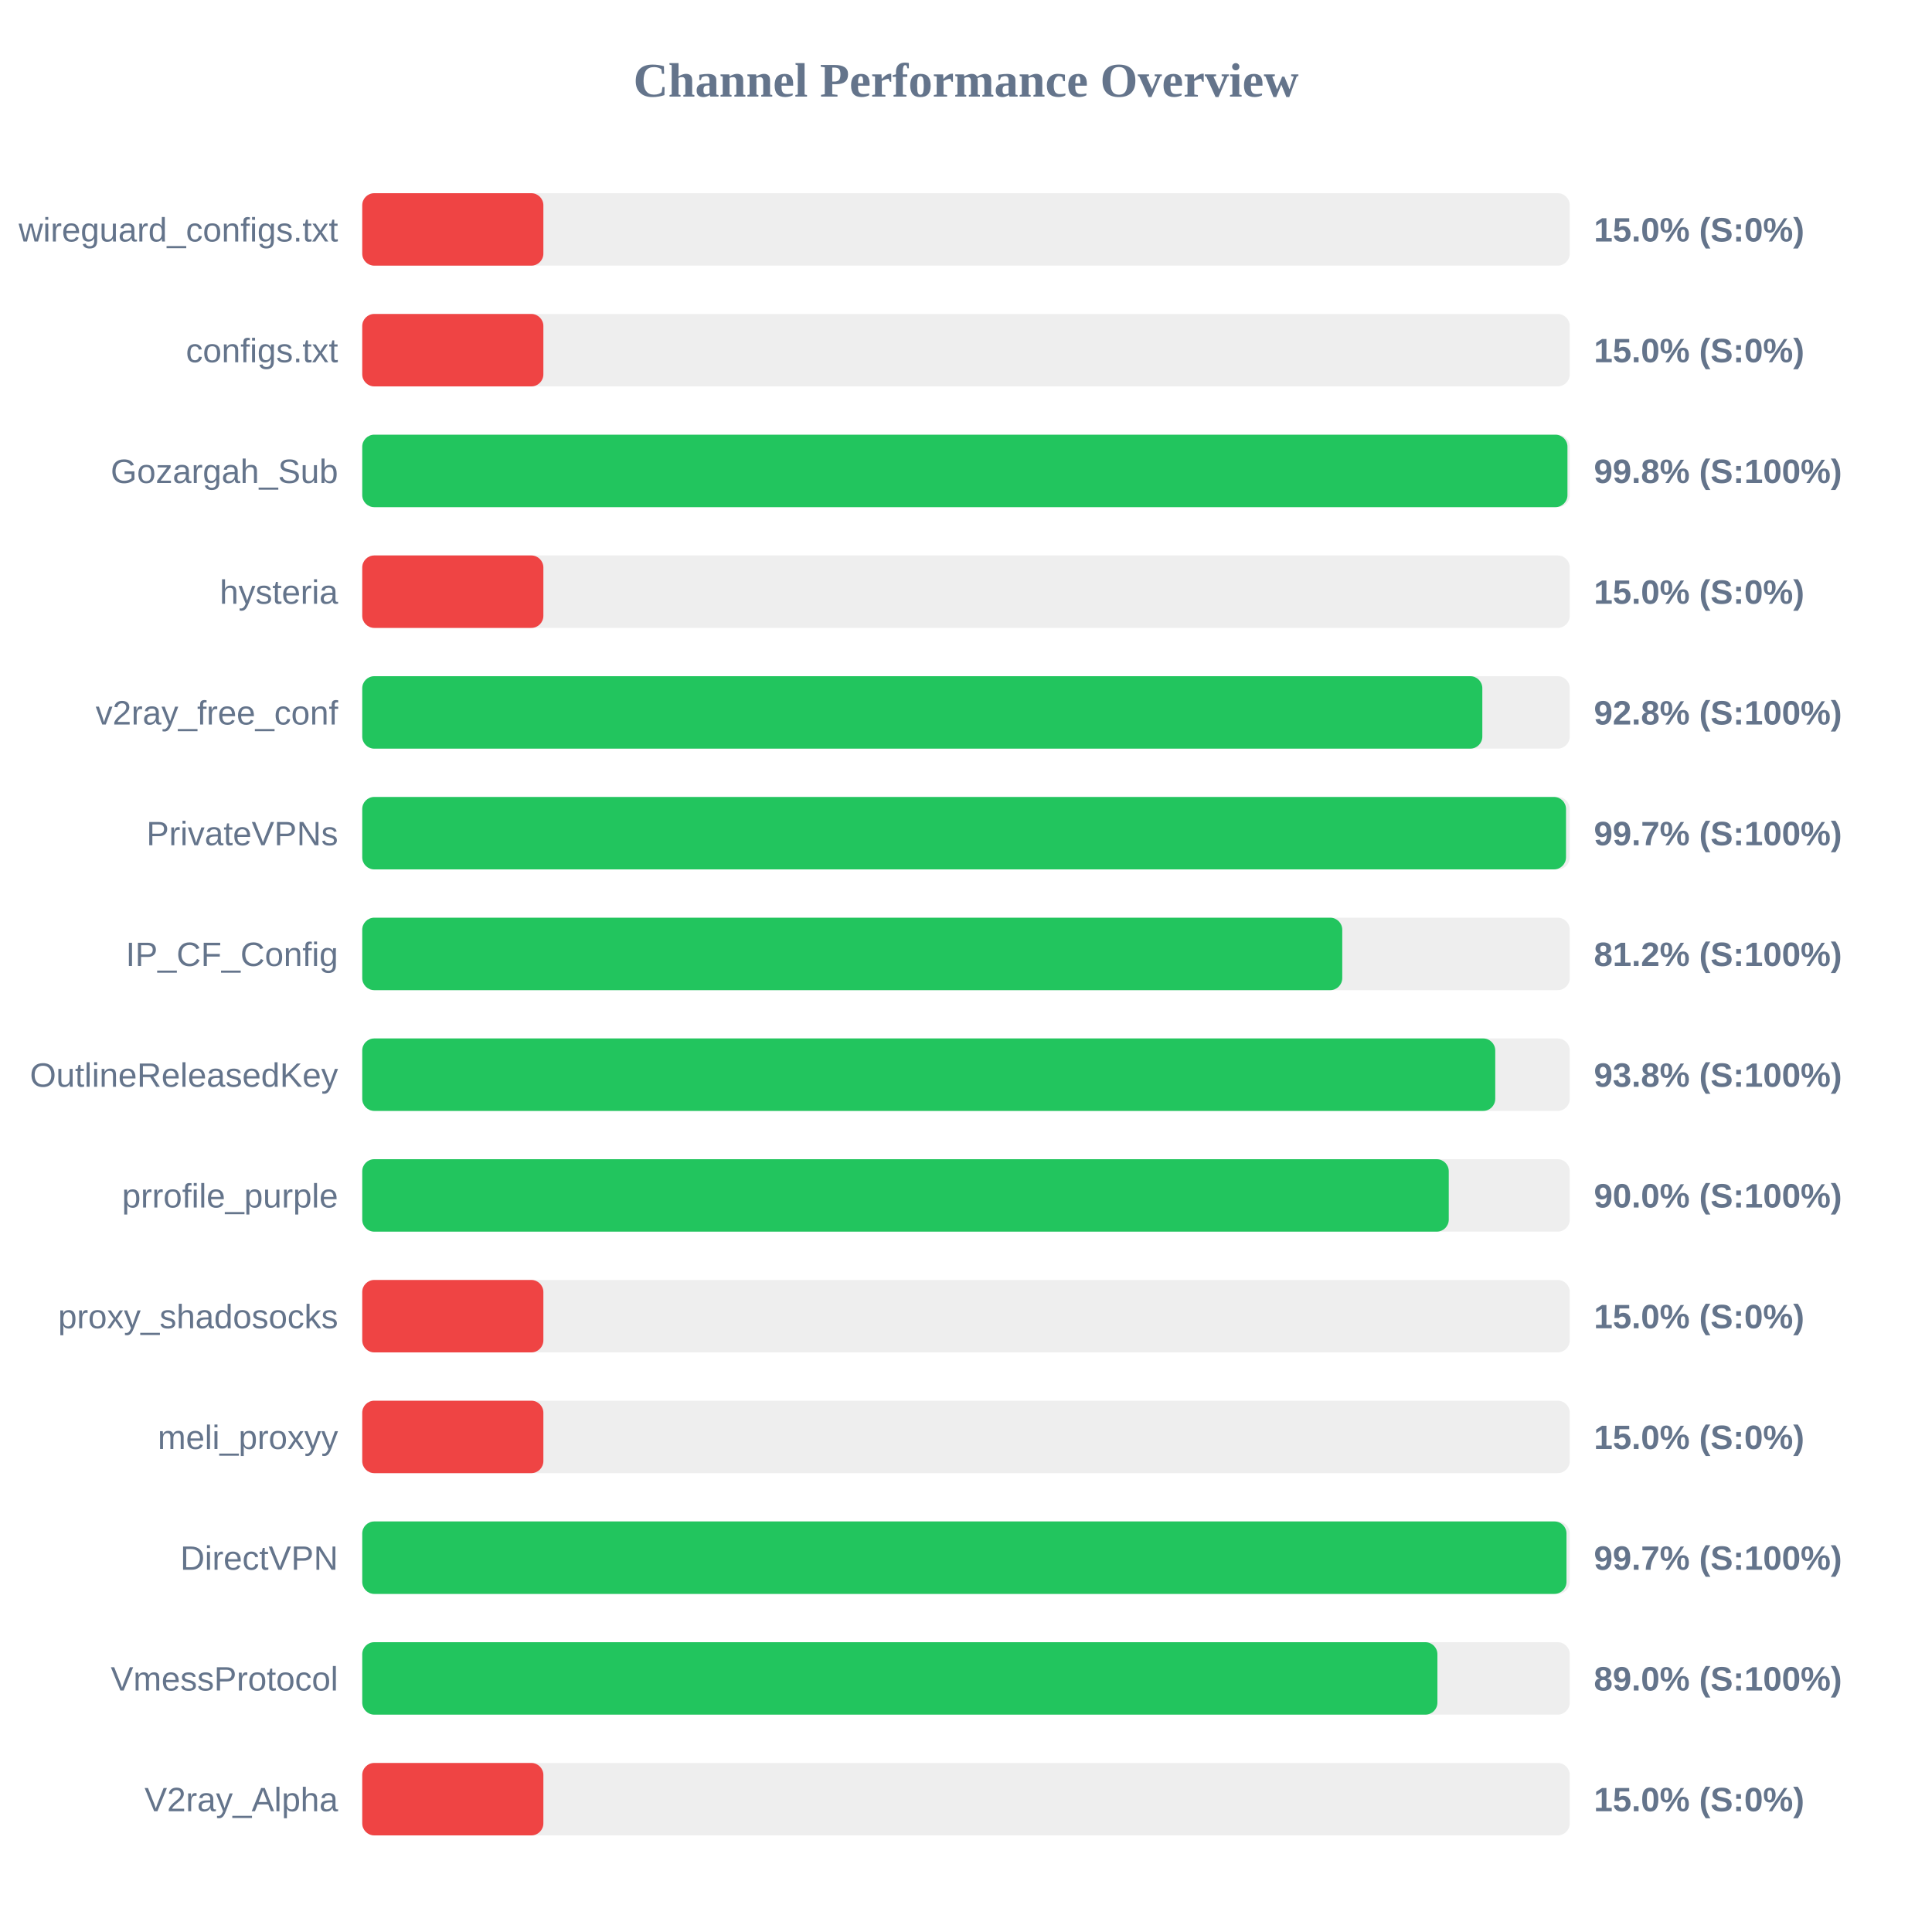
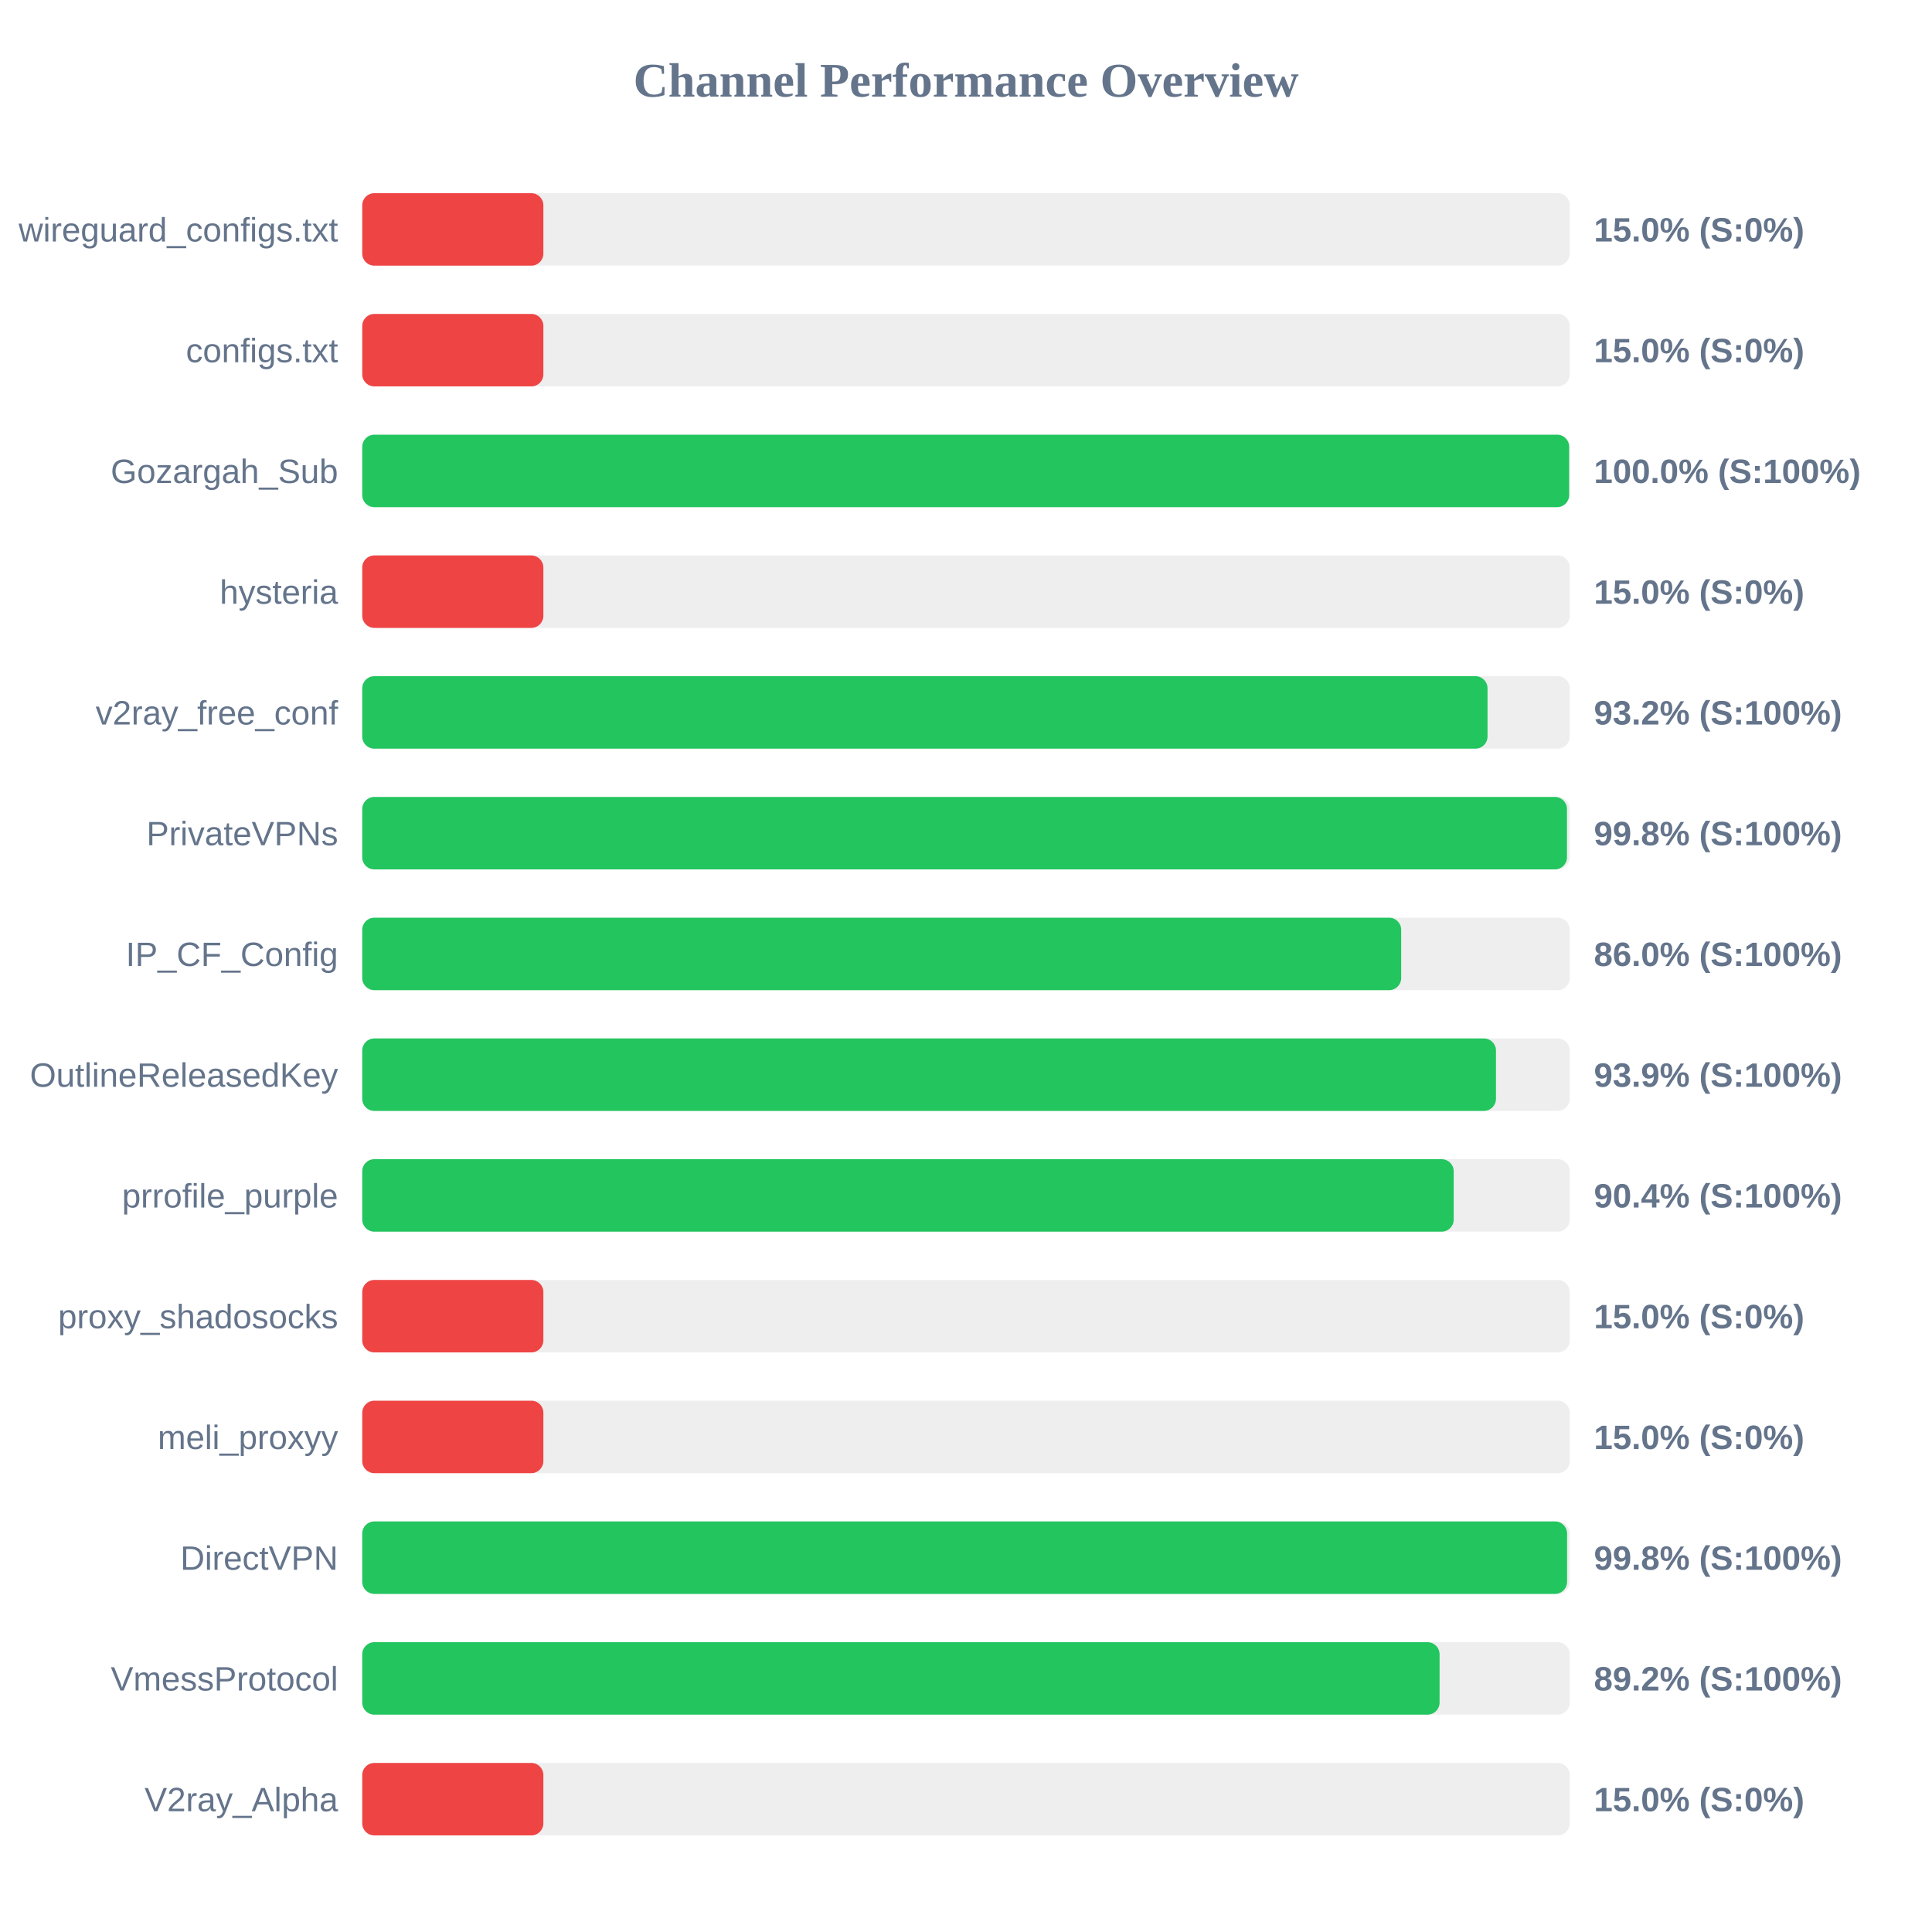
<svg xmlns="http://www.w3.org/2000/svg" width="800" height="800" version="1.1">
  <style>
        .row { font: 14px Arial; fill: #64748b; }
        .score { font: bold 14px Arial; fill: #64748b; }
    </style>
  <text x="400" y="40" text-anchor="middle" font-size="20px" font-weight="bold" fill="#64748b">Channel Performance Overview</text>
  <rect x="150" y="80" width="500" height="30" fill="#eee" rx="5" />
  <rect x="150" y="80" width="75.0" height="30" fill="#ef4444" rx="5" />
  <text x="140" y="100" text-anchor="end" class="row">wireguard_configs.txt</text>
  <text x="660" y="100" text-anchor="start" class="score">15.0% (S:0%)</text>
  <rect x="150" y="130" width="500" height="30" fill="#eee" rx="5" />
  <rect x="150" y="130" width="75.0" height="30" fill="#ef4444" rx="5" />
  <text x="140" y="150" text-anchor="end" class="row">configs.txt</text>
  <text x="660" y="150" text-anchor="start" class="score">15.0% (S:0%)</text>
  <rect x="150" y="180" width="500" height="30" fill="#eee" rx="5" />
-   <rect x="150" y="180" width="499.05" height="30" fill="#22c55e" rx="5" />
+   <rect x="150" y="180" width="499.75" height="30" fill="#22c55e" rx="5" />
  <text x="140" y="200" text-anchor="end" class="row">Gozargah_Sub</text>
-   <text x="660" y="200" text-anchor="start" class="score">99.8% (S:100%)</text>
+   <text x="660" y="200" text-anchor="start" class="score">100.0% (S:100%)</text>
  <rect x="150" y="230" width="500" height="30" fill="#eee" rx="5" />
  <rect x="150" y="230" width="75.0" height="30" fill="#ef4444" rx="5" />
  <text x="140" y="250" text-anchor="end" class="row">hysteria</text>
  <text x="660" y="250" text-anchor="start" class="score">15.0% (S:0%)</text>
  <rect x="150" y="280" width="500" height="30" fill="#eee" rx="5" />
-   <rect x="150" y="280" width="463.8" height="30" fill="#22c55e" rx="5" />
+   <rect x="150" y="280" width="465.95" height="30" fill="#22c55e" rx="5" />
  <text x="140" y="300" text-anchor="end" class="row">v2ray_free_conf</text>
-   <text x="660" y="300" text-anchor="start" class="score">92.8% (S:100%)</text>
+   <text x="660" y="300" text-anchor="start" class="score">93.2% (S:100%)</text>
  <rect x="150" y="330" width="500" height="30" fill="#eee" rx="5" />
-   <rect x="150" y="330" width="498.45" height="30" fill="#22c55e" rx="5" />
+   <rect x="150" y="330" width="498.85" height="30" fill="#22c55e" rx="5" />
  <text x="140" y="350" text-anchor="end" class="row">PrivateVPNs</text>
-   <text x="660" y="350" text-anchor="start" class="score">99.7% (S:100%)</text>
+   <text x="660" y="350" text-anchor="start" class="score">99.8% (S:100%)</text>
  <rect x="150" y="380" width="500" height="30" fill="#eee" rx="5" />
-   <rect x="150" y="380" width="405.8" height="30" fill="#22c55e" rx="5" />
+   <rect x="150" y="380" width="430.2" height="30" fill="#22c55e" rx="5" />
  <text x="140" y="400" text-anchor="end" class="row">IP_CF_Config</text>
-   <text x="660" y="400" text-anchor="start" class="score">81.2% (S:100%)</text>
+   <text x="660" y="400" text-anchor="start" class="score">86.0% (S:100%)</text>
  <rect x="150" y="430" width="500" height="30" fill="#eee" rx="5" />
-   <rect x="150" y="430" width="469.15" height="30" fill="#22c55e" rx="5" />
+   <rect x="150" y="430" width="469.45" height="30" fill="#22c55e" rx="5" />
  <text x="140" y="450" text-anchor="end" class="row">OutlineReleasedKey</text>
-   <text x="660" y="450" text-anchor="start" class="score">93.8% (S:100%)</text>
+   <text x="660" y="450" text-anchor="start" class="score">93.9% (S:100%)</text>
  <rect x="150" y="480" width="500" height="30" fill="#eee" rx="5" />
-   <rect x="150" y="480" width="449.9" height="30" fill="#22c55e" rx="5" />
+   <rect x="150" y="480" width="451.95" height="30" fill="#22c55e" rx="5" />
  <text x="140" y="500" text-anchor="end" class="row">prrofile_purple</text>
-   <text x="660" y="500" text-anchor="start" class="score">90.0% (S:100%)</text>
+   <text x="660" y="500" text-anchor="start" class="score">90.4% (S:100%)</text>
  <rect x="150" y="530" width="500" height="30" fill="#eee" rx="5" />
  <rect x="150" y="530" width="75.0" height="30" fill="#ef4444" rx="5" />
  <text x="140" y="550" text-anchor="end" class="row">proxy_shadosocks</text>
  <text x="660" y="550" text-anchor="start" class="score">15.0% (S:0%)</text>
  <rect x="150" y="580" width="500" height="30" fill="#eee" rx="5" />
  <rect x="150" y="580" width="75.0" height="30" fill="#ef4444" rx="5" />
  <text x="140" y="600" text-anchor="end" class="row">meli_proxyy</text>
  <text x="660" y="600" text-anchor="start" class="score">15.0% (S:0%)</text>
  <rect x="150" y="630" width="500" height="30" fill="#eee" rx="5" />
-   <rect x="150" y="630" width="498.65" height="30" fill="#22c55e" rx="5" />
+   <rect x="150" y="630" width="498.9" height="30" fill="#22c55e" rx="5" />
  <text x="140" y="650" text-anchor="end" class="row">DirectVPN</text>
-   <text x="660" y="650" text-anchor="start" class="score">99.7% (S:100%)</text>
+   <text x="660" y="650" text-anchor="start" class="score">99.8% (S:100%)</text>
  <rect x="150" y="680" width="500" height="30" fill="#eee" rx="5" />
-   <rect x="150" y="680" width="445.2" height="30" fill="#22c55e" rx="5" />
+   <rect x="150" y="680" width="446.1" height="30" fill="#22c55e" rx="5" />
  <text x="140" y="700" text-anchor="end" class="row">VmessProtocol</text>
-   <text x="660" y="700" text-anchor="start" class="score">89.0% (S:100%)</text>
+   <text x="660" y="700" text-anchor="start" class="score">89.2% (S:100%)</text>
  <rect x="150" y="730" width="500" height="30" fill="#eee" rx="5" />
  <rect x="150" y="730" width="75.0" height="30" fill="#ef4444" rx="5" />
  <text x="140" y="750" text-anchor="end" class="row">V2ray_Alpha</text>
  <text x="660" y="750" text-anchor="start" class="score">15.0% (S:0%)</text>
</svg>
